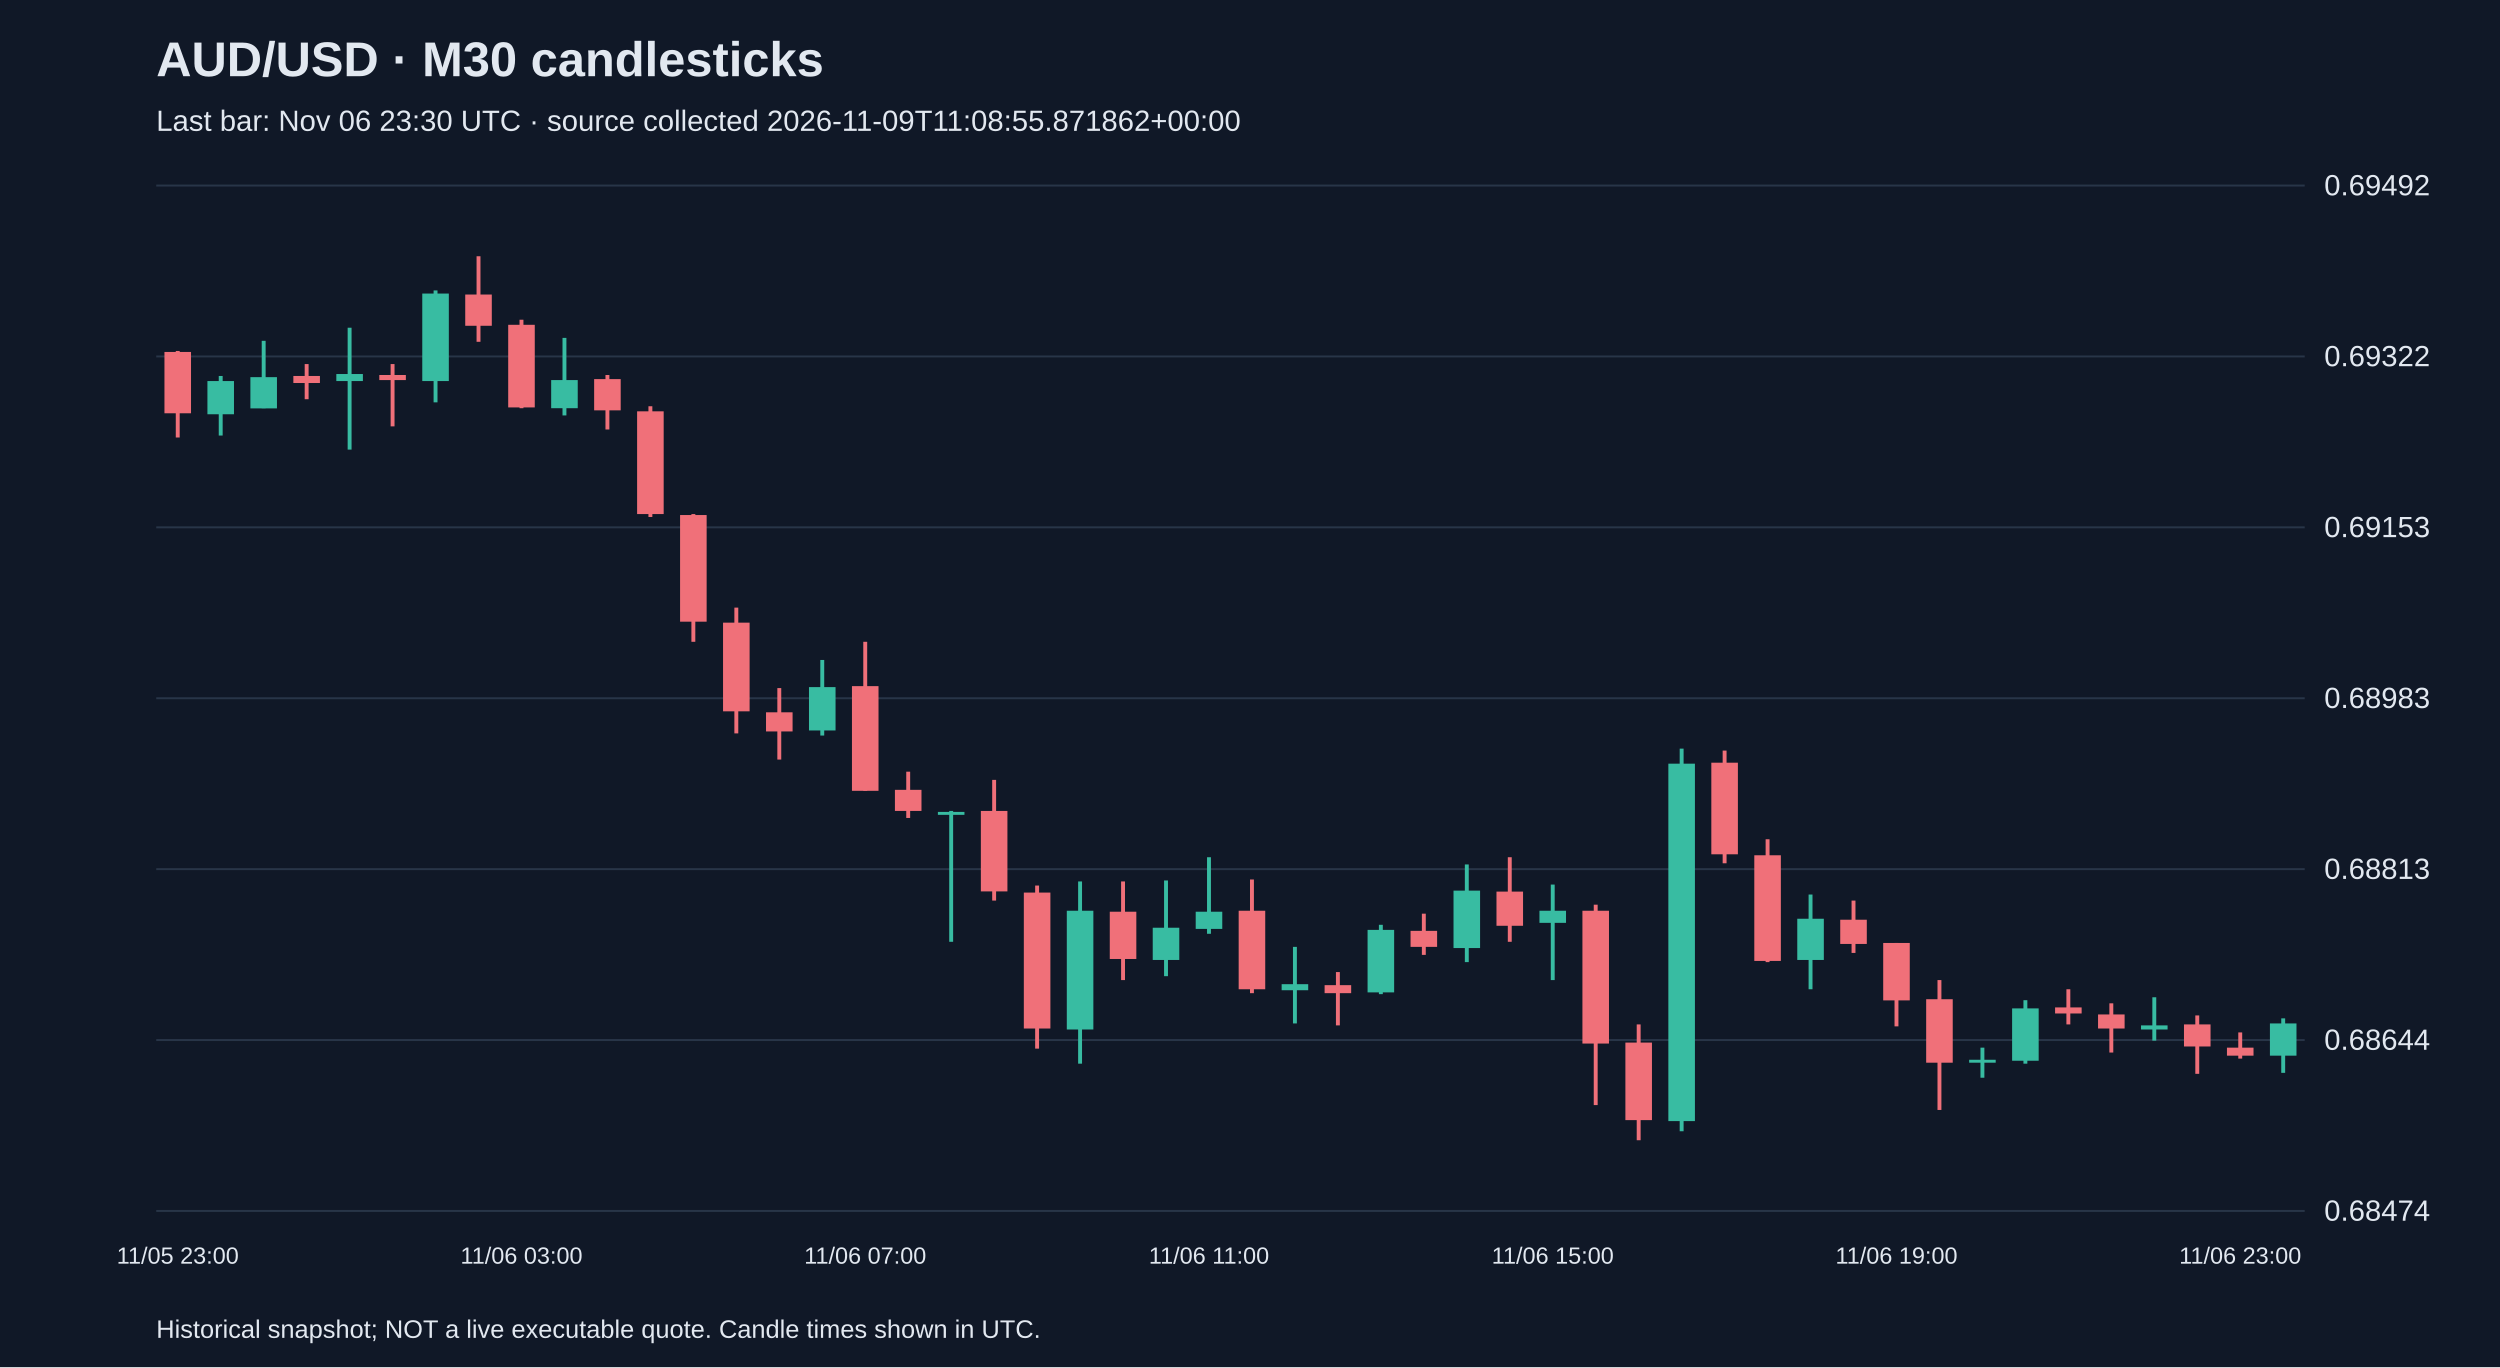
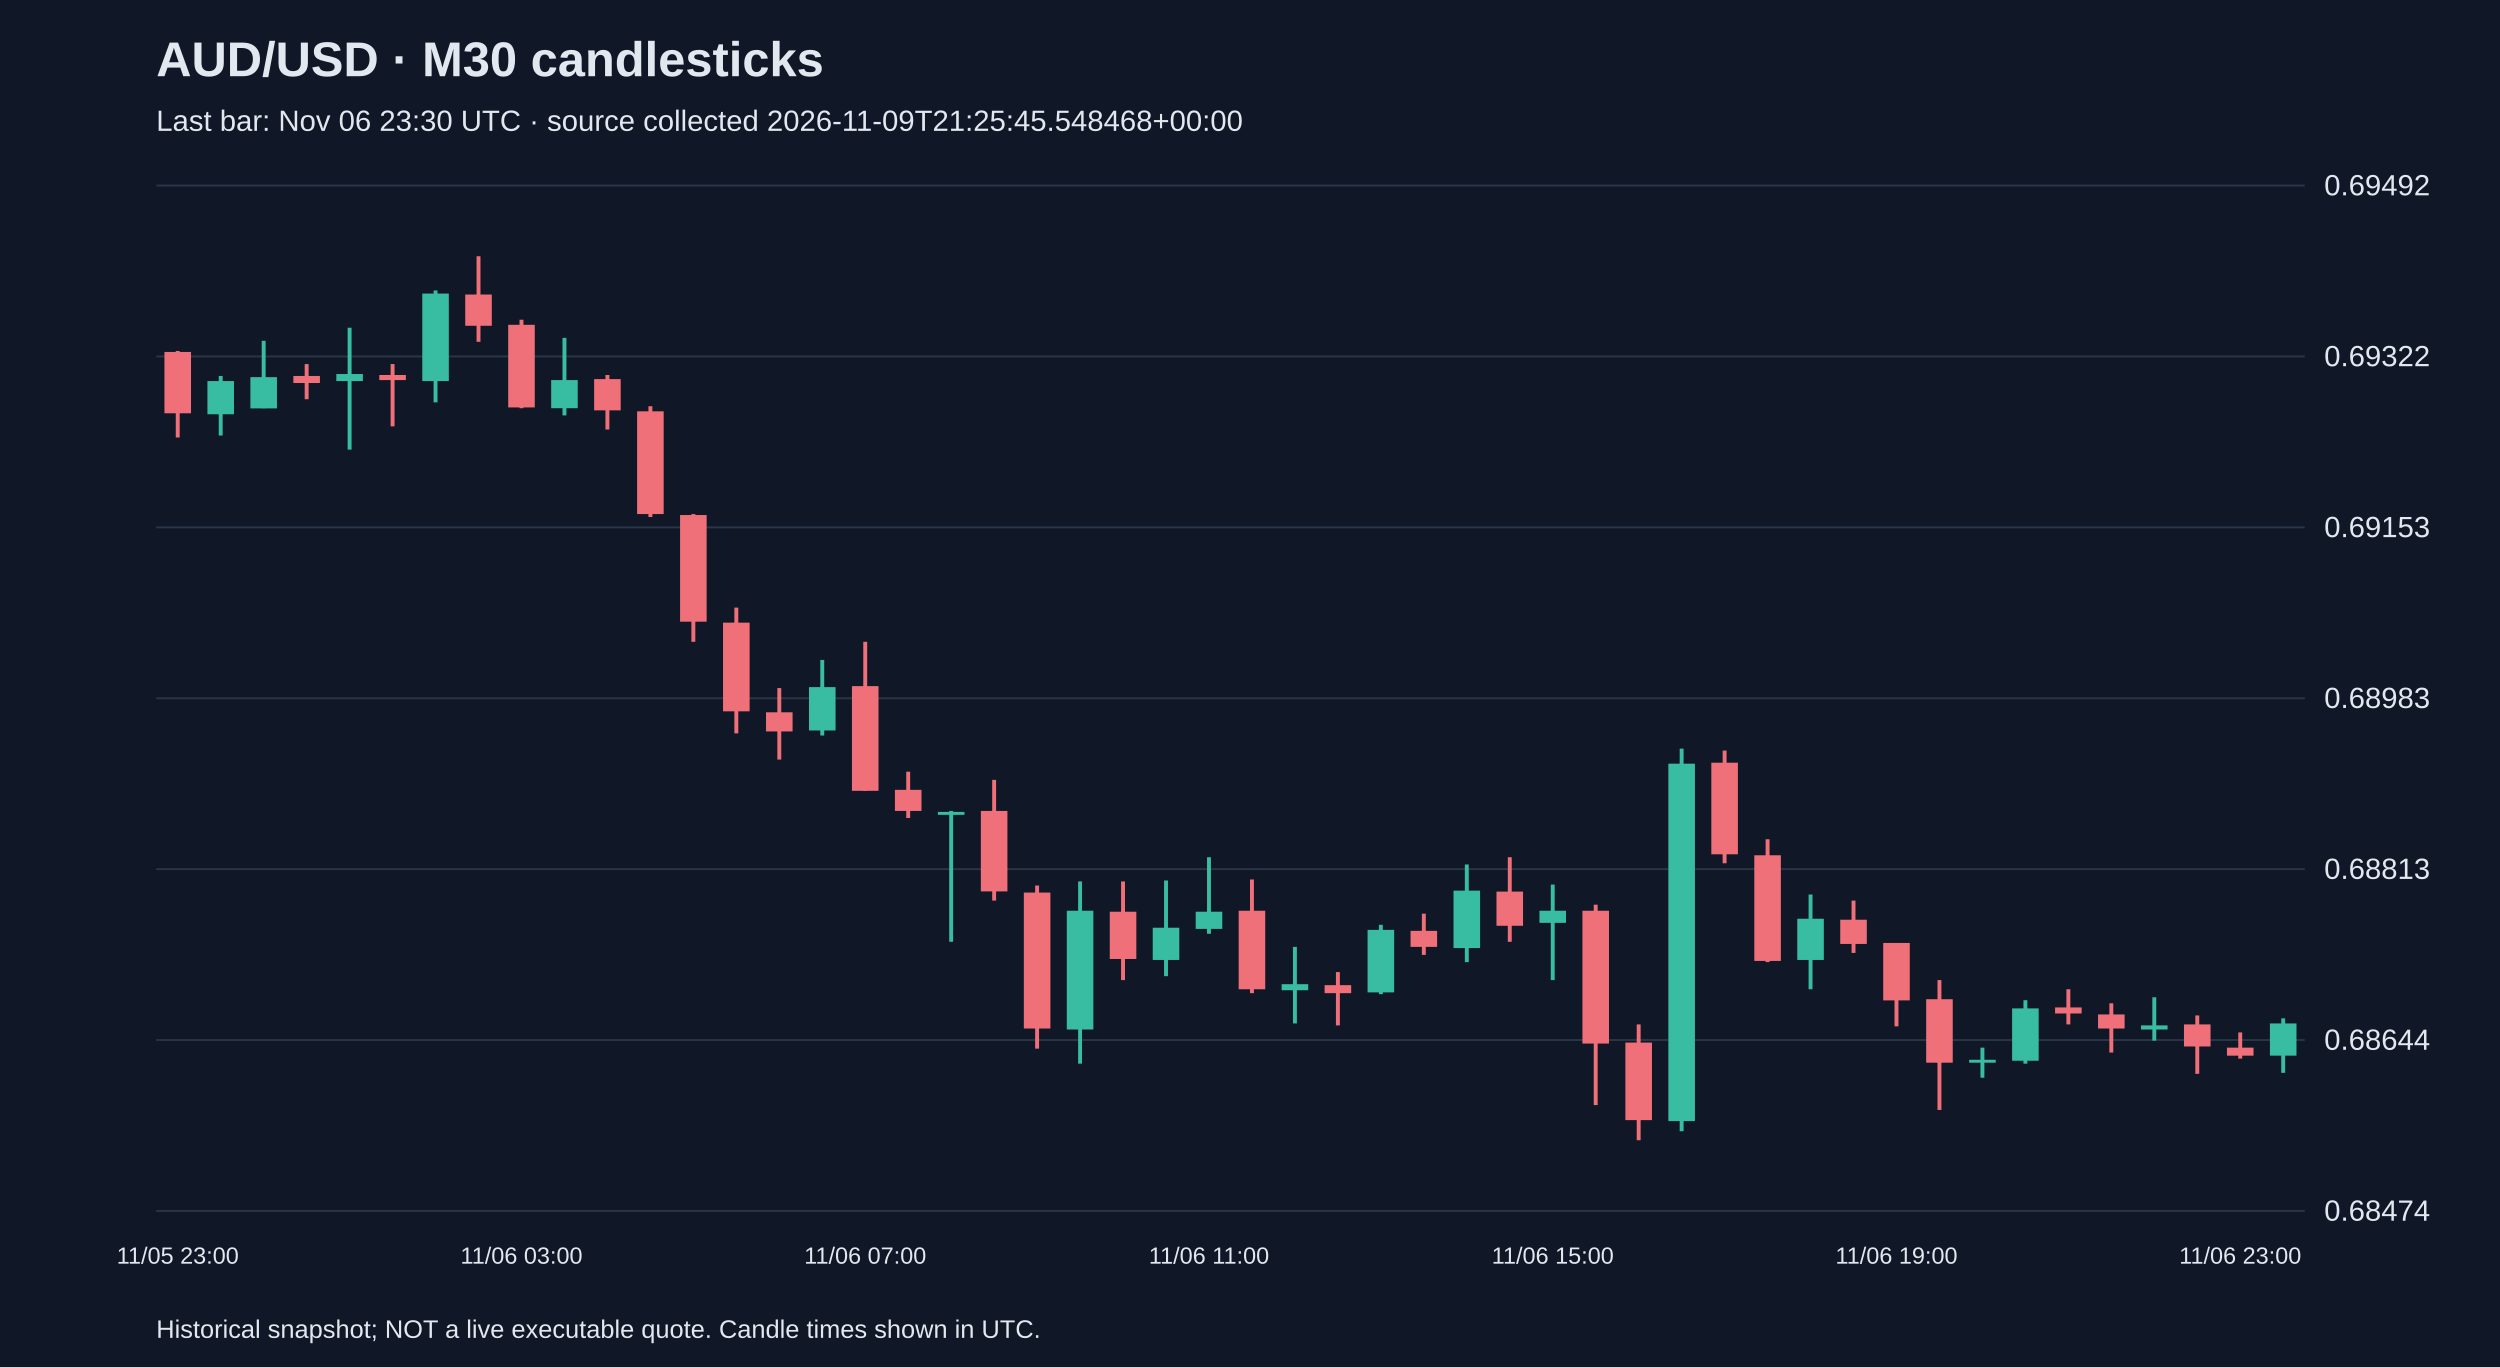
<svg xmlns="http://www.w3.org/2000/svg" viewBox="0 0 1280 700">
  <rect width="100%" height="100%" fill="#101827" />
  <style>text{font-family:Arial,sans-serif;fill:#e2e8f0}</style>
  <text x="80" y="39" font-size="25" font-weight="bold">AUD/USD · M30 candlesticks</text>
-   <text x="80" y="67" font-size="15" fill="#a6b1c5">Last bar: Nov 06 23:30 UTC · source collected 2026-11-09T11:08:55.871862+00:00</text>
+   <text x="80" y="67" font-size="15" fill="#a6b1c5">Last bar: Nov 06 23:30 UTC · source collected 2026-11-09T21:25:45.548468+00:00</text>
  <line x1="80" y1="620.0" x2="1180" y2="620.0" stroke="#283548" />
  <text x="1190" y="625.0" font-size="15">0.68474</text>
  <line x1="80" y1="532.5" x2="1180" y2="532.5" stroke="#283548" />
  <text x="1190" y="537.5" font-size="15">0.68644</text>
  <line x1="80" y1="445.0" x2="1180" y2="445.0" stroke="#283548" />
  <text x="1190" y="450.0" font-size="15">0.68813</text>
  <line x1="80" y1="357.5" x2="1180" y2="357.5" stroke="#283548" />
  <text x="1190" y="362.5" font-size="15">0.68983</text>
  <line x1="80" y1="270.0" x2="1180" y2="270.0" stroke="#283548" />
  <text x="1190" y="275.0" font-size="15">0.69153</text>
  <line x1="80" y1="182.5" x2="1180" y2="182.5" stroke="#283548" />
  <text x="1190" y="187.5" font-size="15">0.69322</text>
  <line x1="80" y1="95.0" x2="1180" y2="95.0" stroke="#283548" />
  <text x="1190" y="100.0" font-size="15">0.69492</text>
  <line x1="91.0" y1="179.7" x2="91.0" y2="224.0" stroke="#f07079" stroke-width="2" />
  <rect x="84.2" y="180.2" width="13.6" height="31.4" fill="#f07079" />
  <text x="91.0" y="647" text-anchor="middle" font-size="12">11/05 23:00</text>
  <line x1="113.0" y1="192.5" x2="113.0" y2="223.0" stroke="#38bca2" stroke-width="2" />
  <rect x="106.2" y="195.1" width="13.6" height="17.0" fill="#38bca2" />
  <line x1="135.0" y1="174.5" x2="135.0" y2="209.0" stroke="#38bca2" stroke-width="2" />
  <rect x="128.2" y="193.1" width="13.6" height="16.0" fill="#38bca2" />
  <line x1="157.0" y1="186.4" x2="157.0" y2="204.4" stroke="#f07079" stroke-width="2" />
  <rect x="150.2" y="192.5" width="13.6" height="3.6" fill="#f07079" />
  <line x1="179.0" y1="167.8" x2="179.0" y2="230.2" stroke="#38bca2" stroke-width="2" />
  <rect x="172.2" y="191.5" width="13.6" height="3.6" fill="#38bca2" />
  <line x1="201.0" y1="186.4" x2="201.0" y2="218.3" stroke="#f07079" stroke-width="2" />
  <rect x="194.2" y="192.0" width="13.6" height="2.6" fill="#f07079" />
  <line x1="223.0" y1="148.7" x2="223.0" y2="206.0" stroke="#38bca2" stroke-width="2" />
  <rect x="216.2" y="150.3" width="13.6" height="44.8" fill="#38bca2" />
  <line x1="245.0" y1="131.2" x2="245.0" y2="175.0" stroke="#f07079" stroke-width="2" />
  <rect x="238.2" y="150.8" width="13.6" height="16.0" fill="#f07079" />
  <line x1="267.0" y1="163.7" x2="267.0" y2="209.0" stroke="#f07079" stroke-width="2" />
  <rect x="260.2" y="166.3" width="13.6" height="42.3" fill="#f07079" />
  <text x="267.0" y="647" text-anchor="middle" font-size="12">11/06 03:00</text>
  <line x1="289.0" y1="173.0" x2="289.0" y2="212.7" stroke="#38bca2" stroke-width="2" />
  <rect x="282.2" y="194.6" width="13.6" height="14.4" fill="#38bca2" />
  <line x1="311.0" y1="192.0" x2="311.0" y2="219.9" stroke="#f07079" stroke-width="2" />
  <rect x="304.2" y="194.1" width="13.6" height="16.0" fill="#f07079" />
  <line x1="333.0" y1="208.0" x2="333.0" y2="264.7" stroke="#f07079" stroke-width="2" />
  <rect x="326.2" y="210.6" width="13.6" height="52.6" fill="#f07079" />
  <line x1="355.0" y1="263.2" x2="355.0" y2="328.6" stroke="#f07079" stroke-width="2" />
  <rect x="348.2" y="263.7" width="13.6" height="54.6" fill="#f07079" />
  <line x1="377.0" y1="311.1" x2="377.0" y2="375.5" stroke="#f07079" stroke-width="2" />
  <rect x="370.2" y="318.8" width="13.6" height="45.4" fill="#f07079" />
  <line x1="399.0" y1="352.3" x2="399.0" y2="388.9" stroke="#f07079" stroke-width="2" />
  <rect x="392.2" y="364.7" width="13.6" height="9.8" fill="#f07079" />
  <line x1="421.0" y1="337.9" x2="421.0" y2="376.6" stroke="#38bca2" stroke-width="2" />
  <rect x="414.2" y="351.8" width="13.6" height="22.2" fill="#38bca2" />
  <line x1="443.0" y1="328.6" x2="443.0" y2="404.9" stroke="#f07079" stroke-width="2" />
  <rect x="436.2" y="351.3" width="13.6" height="53.6" fill="#f07079" />
  <text x="443.0" y="647" text-anchor="middle" font-size="12">11/06 07:00</text>
  <line x1="465.0" y1="395.1" x2="465.0" y2="418.8" stroke="#f07079" stroke-width="2" />
  <rect x="458.2" y="404.4" width="13.6" height="10.8" fill="#f07079" />
  <line x1="487.0" y1="415.2" x2="487.0" y2="482.2" stroke="#38bca2" stroke-width="2" />
  <rect x="480.2" y="415.7" width="13.6" height="1.5" fill="#38bca2" />
  <line x1="509.0" y1="399.3" x2="509.0" y2="461.1" stroke="#f07079" stroke-width="2" />
  <rect x="502.2" y="415.2" width="13.6" height="41.2" fill="#f07079" />
  <line x1="531.0" y1="453.4" x2="531.0" y2="536.9" stroke="#f07079" stroke-width="2" />
  <rect x="524.2" y="457.0" width="13.6" height="69.6" fill="#f07079" />
  <line x1="553.0" y1="451.3" x2="553.0" y2="544.6" stroke="#38bca2" stroke-width="2" />
  <rect x="546.2" y="466.3" width="13.6" height="60.8" fill="#38bca2" />
  <line x1="575.0" y1="451.3" x2="575.0" y2="501.8" stroke="#f07079" stroke-width="2" />
  <rect x="568.2" y="466.8" width="13.6" height="24.2" fill="#f07079" />
  <line x1="597.0" y1="450.8" x2="597.0" y2="499.8" stroke="#38bca2" stroke-width="2" />
  <rect x="590.2" y="475.0" width="13.6" height="16.5" fill="#38bca2" />
  <line x1="619.0" y1="438.9" x2="619.0" y2="478.1" stroke="#38bca2" stroke-width="2" />
  <rect x="612.2" y="466.8" width="13.6" height="8.8" fill="#38bca2" />
  <text x="619.0" y="647" text-anchor="middle" font-size="12">11/06 11:00</text>
  <line x1="641.0" y1="450.3" x2="641.0" y2="508.5" stroke="#f07079" stroke-width="2" />
  <rect x="634.2" y="466.3" width="13.6" height="40.2" fill="#f07079" />
  <line x1="663.0" y1="484.8" x2="663.0" y2="524.0" stroke="#38bca2" stroke-width="2" />
  <rect x="656.2" y="503.9" width="13.6" height="3.1" fill="#38bca2" />
  <line x1="685.0" y1="497.7" x2="685.0" y2="525.0" stroke="#f07079" stroke-width="2" />
  <rect x="678.2" y="504.4" width="13.6" height="4.1" fill="#f07079" />
  <line x1="707.0" y1="473.5" x2="707.0" y2="509.0" stroke="#38bca2" stroke-width="2" />
  <rect x="700.2" y="476.1" width="13.6" height="32.0" fill="#38bca2" />
  <line x1="729.0" y1="467.8" x2="729.0" y2="488.9" stroke="#f07079" stroke-width="2" />
  <rect x="722.2" y="476.6" width="13.6" height="8.2" fill="#f07079" />
  <line x1="751.0" y1="442.6" x2="751.0" y2="492.6" stroke="#38bca2" stroke-width="2" />
  <rect x="744.2" y="456.0" width="13.6" height="29.4" fill="#38bca2" />
  <line x1="773.0" y1="438.9" x2="773.0" y2="482.2" stroke="#f07079" stroke-width="2" />
  <rect x="766.2" y="456.5" width="13.6" height="17.5" fill="#f07079" />
  <line x1="795.0" y1="452.9" x2="795.0" y2="501.8" stroke="#38bca2" stroke-width="2" />
  <rect x="788.2" y="466.3" width="13.6" height="6.2" fill="#38bca2" />
  <text x="795.0" y="647" text-anchor="middle" font-size="12">11/06 15:00</text>
  <line x1="817.0" y1="463.2" x2="817.0" y2="565.8" stroke="#f07079" stroke-width="2" />
  <rect x="810.2" y="466.3" width="13.6" height="68.0" fill="#f07079" />
  <line x1="839.0" y1="524.5" x2="839.0" y2="583.8" stroke="#f07079" stroke-width="2" />
  <rect x="832.2" y="533.8" width="13.6" height="39.7" fill="#f07079" />
  <line x1="861.0" y1="383.3" x2="861.0" y2="579.2" stroke="#38bca2" stroke-width="2" />
  <rect x="854.2" y="391.0" width="13.6" height="183.0" fill="#38bca2" />
  <line x1="883.0" y1="384.3" x2="883.0" y2="442.0" stroke="#f07079" stroke-width="2" />
  <rect x="876.2" y="390.5" width="13.6" height="46.9" fill="#f07079" />
  <line x1="905.0" y1="429.7" x2="905.0" y2="492.6" stroke="#f07079" stroke-width="2" />
  <rect x="898.2" y="437.9" width="13.6" height="54.1" fill="#f07079" />
  <line x1="927.0" y1="458.0" x2="927.0" y2="506.5" stroke="#38bca2" stroke-width="2" />
  <rect x="920.2" y="470.4" width="13.6" height="21.1" fill="#38bca2" />
  <line x1="949.0" y1="461.1" x2="949.0" y2="487.9" stroke="#f07079" stroke-width="2" />
  <rect x="942.2" y="470.9" width="13.6" height="12.4" fill="#f07079" />
  <line x1="971.0" y1="482.8" x2="971.0" y2="525.5" stroke="#f07079" stroke-width="2" />
  <rect x="964.2" y="482.8" width="13.6" height="29.4" fill="#f07079" />
  <text x="971.0" y="647" text-anchor="middle" font-size="12">11/06 19:00</text>
  <line x1="993.0" y1="501.8" x2="993.0" y2="568.3" stroke="#f07079" stroke-width="2" />
  <rect x="986.2" y="511.6" width="13.6" height="32.5" fill="#f07079" />
  <line x1="1015.0" y1="536.4" x2="1015.0" y2="551.8" stroke="#38bca2" stroke-width="2" />
  <rect x="1008.2" y="542.6" width="13.6" height="1.5" fill="#38bca2" />
  <line x1="1037.0" y1="512.1" x2="1037.0" y2="544.6" stroke="#38bca2" stroke-width="2" />
  <rect x="1030.2" y="516.3" width="13.6" height="26.8" fill="#38bca2" />
  <line x1="1059.0" y1="506.5" x2="1059.0" y2="524.5" stroke="#f07079" stroke-width="2" />
  <rect x="1052.2" y="515.8" width="13.6" height="3.1" fill="#f07079" />
  <line x1="1081.0" y1="513.7" x2="1081.0" y2="538.9" stroke="#f07079" stroke-width="2" />
  <rect x="1074.2" y="519.4" width="13.6" height="7.2" fill="#f07079" />
  <line x1="1103.0" y1="510.6" x2="1103.0" y2="532.8" stroke="#38bca2" stroke-width="2" />
  <rect x="1096.2" y="525.0" width="13.6" height="2.1" fill="#38bca2" />
  <line x1="1125.0" y1="519.9" x2="1125.0" y2="549.8" stroke="#f07079" stroke-width="2" />
  <rect x="1118.2" y="524.5" width="13.6" height="11.3" fill="#f07079" />
  <line x1="1147.0" y1="528.6" x2="1147.0" y2="542.0" stroke="#f07079" stroke-width="2" />
  <rect x="1140.2" y="536.4" width="13.6" height="4.1" fill="#f07079" />
  <text x="1147.0" y="647" text-anchor="middle" font-size="12">11/06 23:00</text>
  <line x1="1169.0" y1="521.4" x2="1169.0" y2="549.3" stroke="#38bca2" stroke-width="2" />
  <rect x="1162.2" y="524.0" width="13.6" height="16.5" fill="#38bca2" />
  <text x="80" y="685" font-size="13">Historical snapshot; NOT a live executable quote. Candle times shown in UTC.</text>
</svg>
